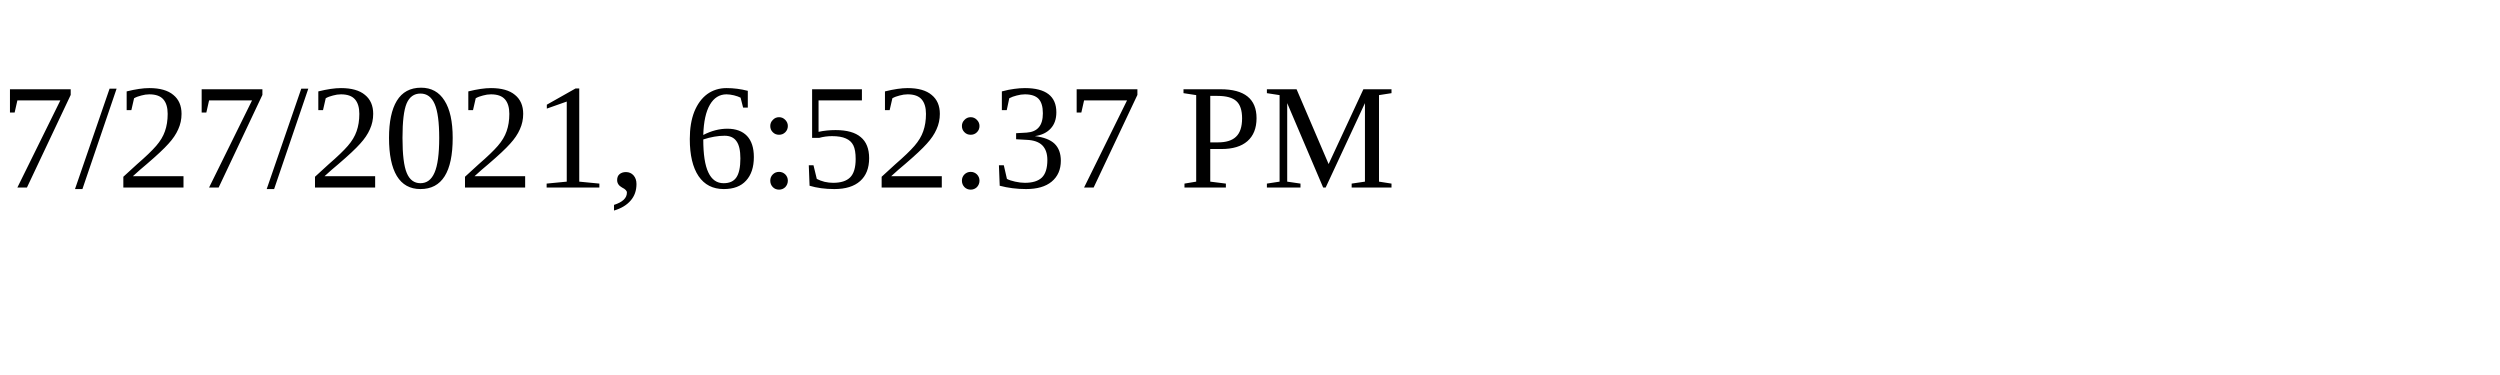
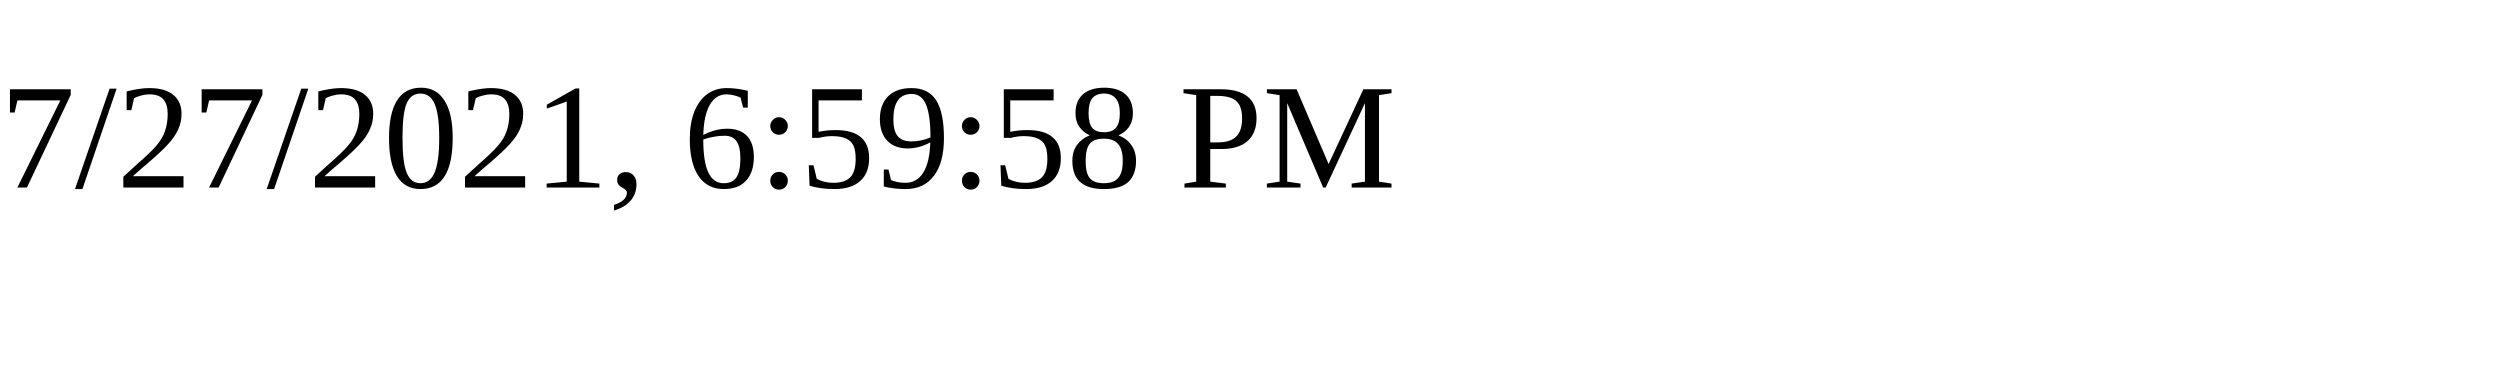
<svg xmlns="http://www.w3.org/2000/svg" height="30" width="200">
-   <text x="0" y="15">7/27/2021, 6:52:37 PM</text>
+   <text x="0" y="15">7/27/2021, 6:59:58 PM</text>
</svg>
